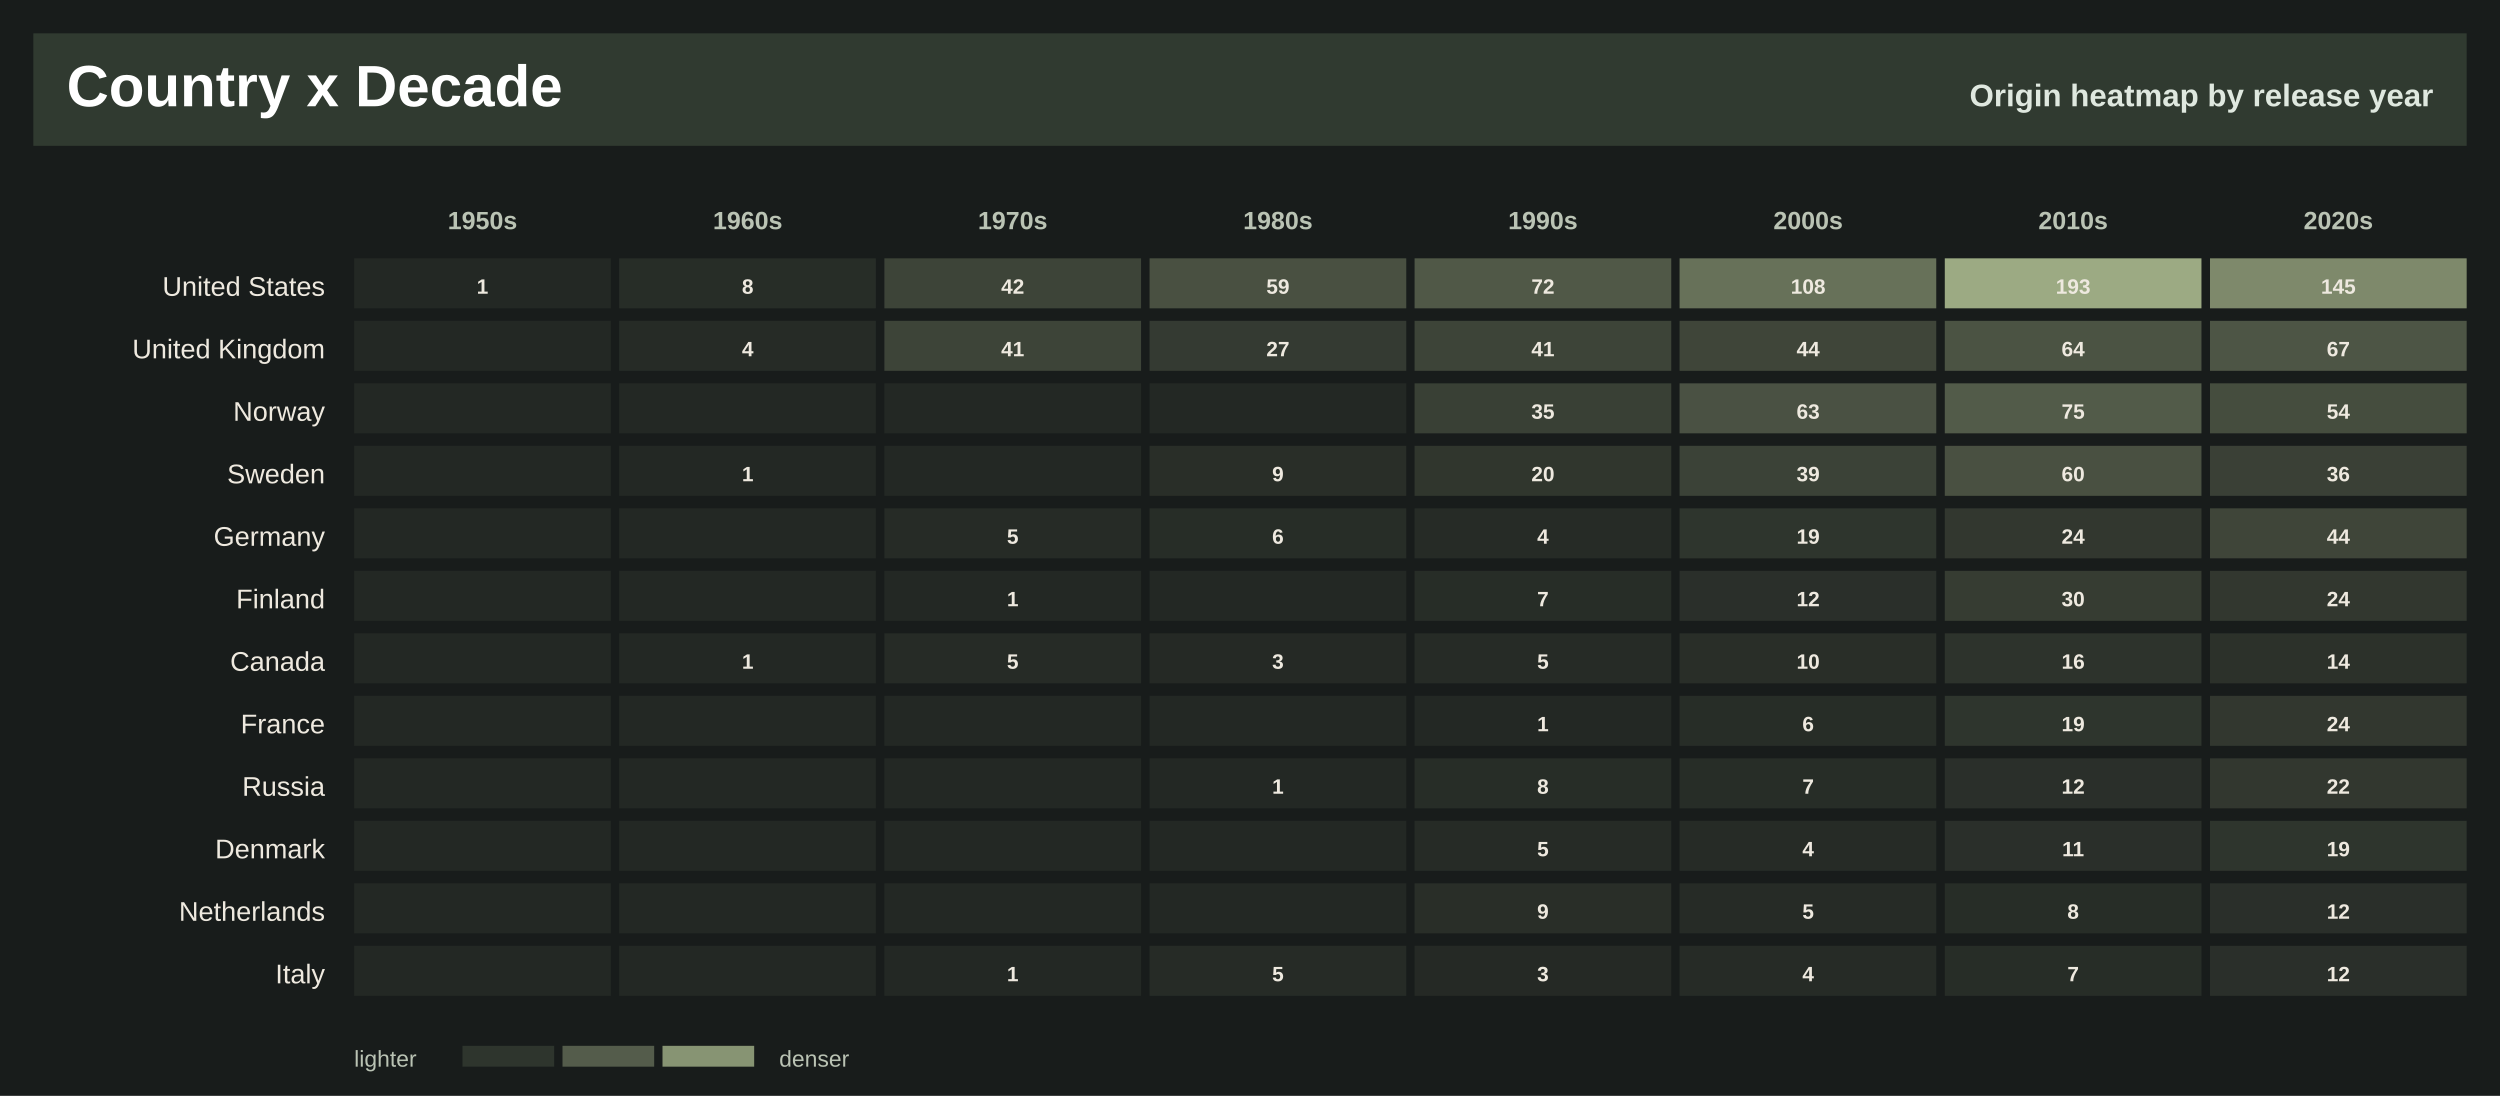
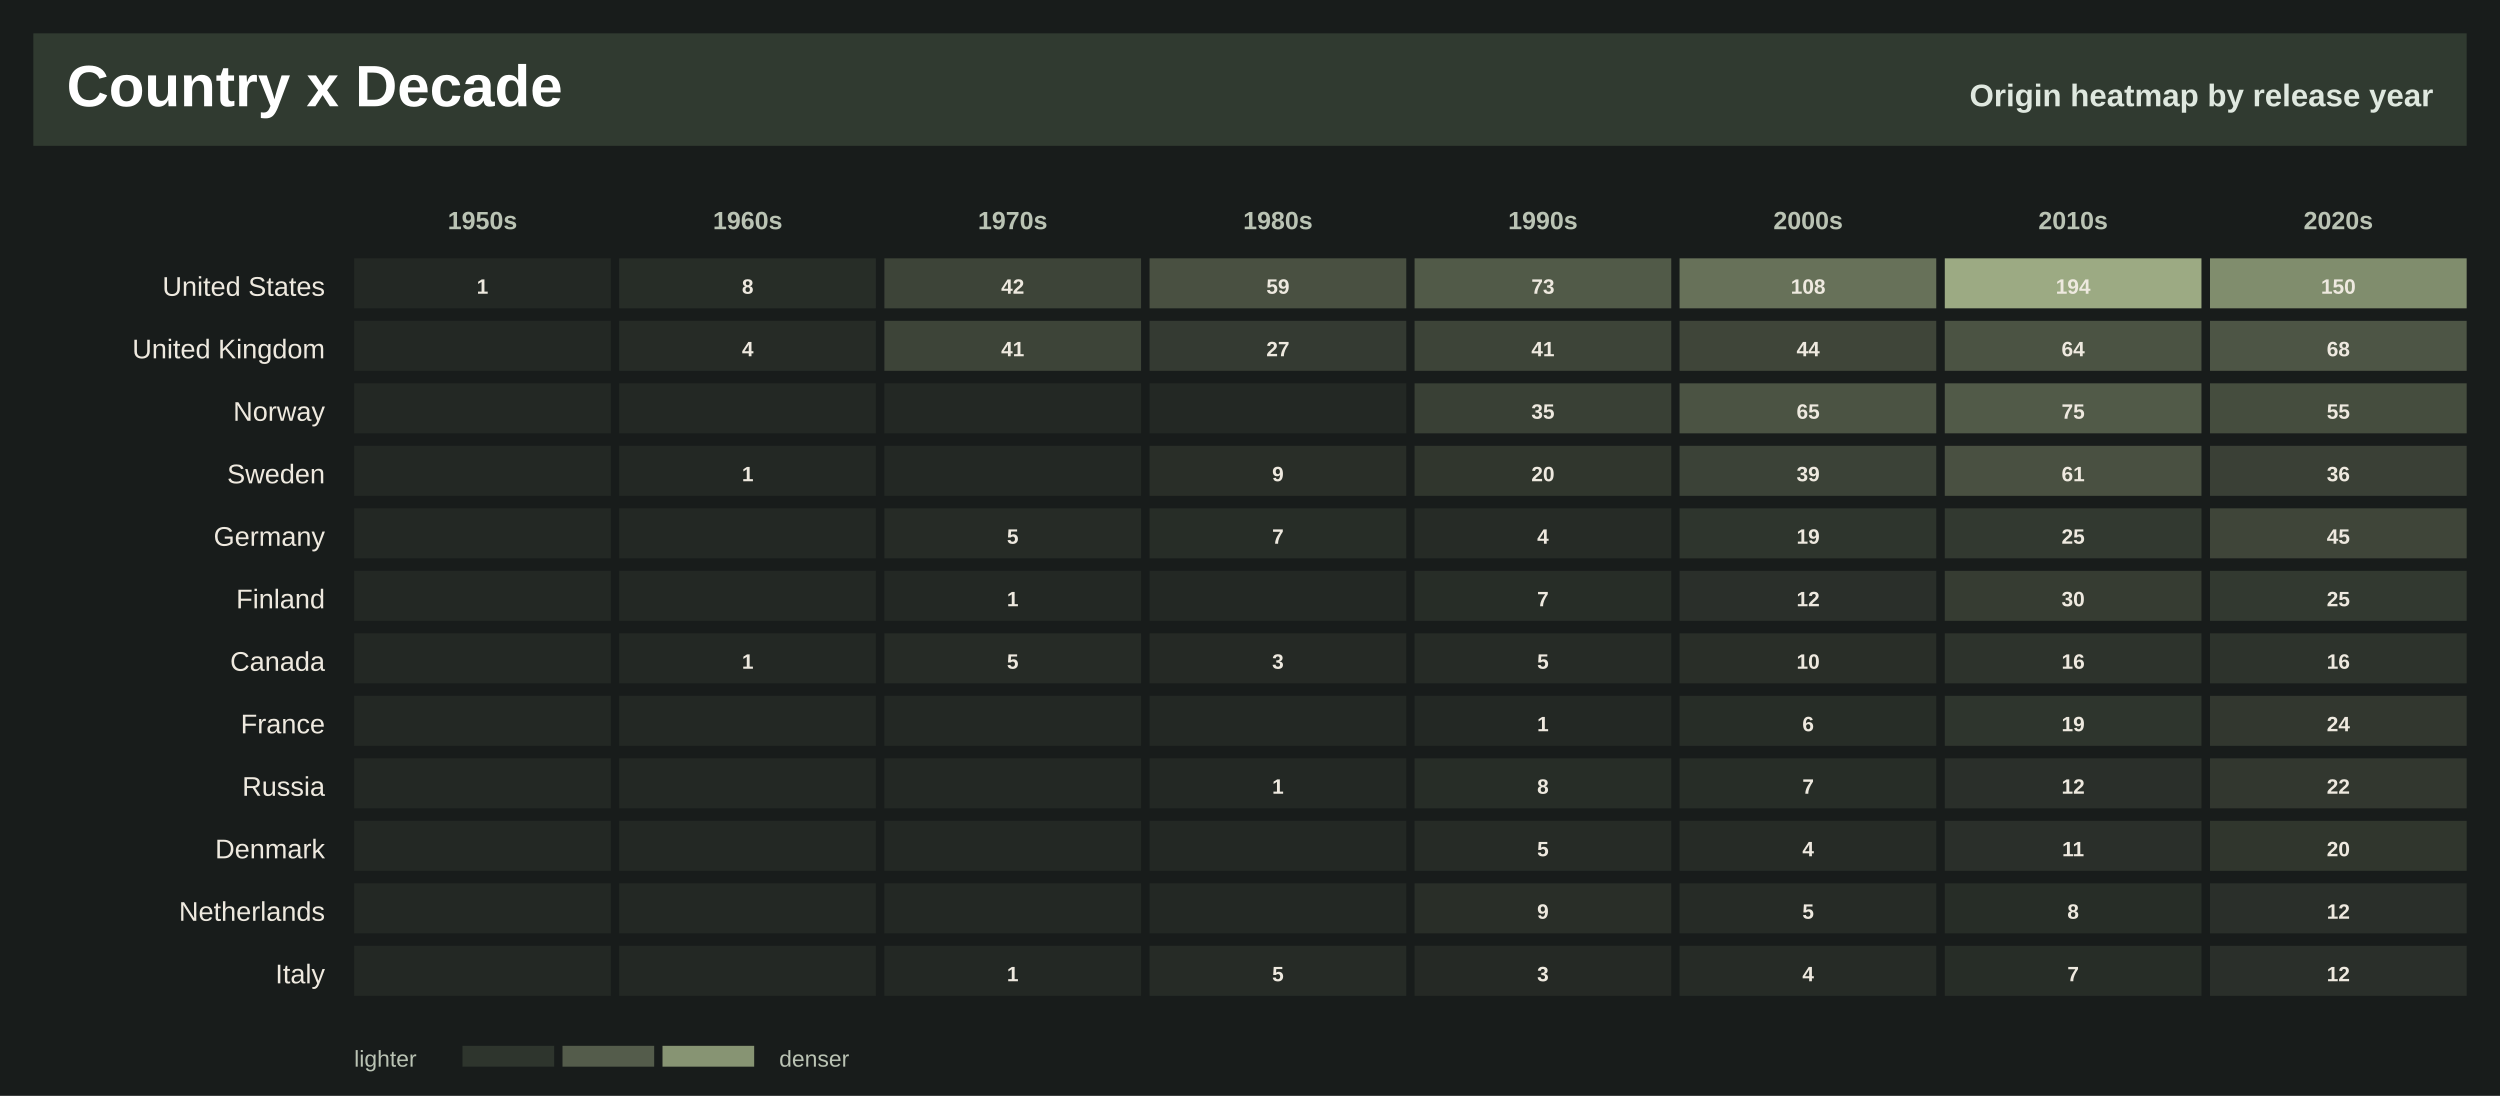
<svg xmlns="http://www.w3.org/2000/svg" width="1200" height="526" viewBox="0 0 1200 526" role="img" aria-label="Countries by decade heatmap">
  <rect width="1200" height="526" fill="#181c1b" />
  <rect x="16" y="16" width="1168" height="54" fill="#303a30" />
  <text x="32.0" y="51.0" font-family="Segoe UI, Arial, sans-serif" font-size="28" font-weight="800" fill="#ffffff" text-anchor="start">Country x Decade</text>
  <text x="1168.0" y="51.0" font-family="Segoe UI, Arial, sans-serif" font-size="15" font-weight="800" fill="#dfe8df" text-anchor="end">Origin heatmap by release year</text>
  <text x="231.6" y="110.0" font-family="Segoe UI, Arial, sans-serif" font-size="12" font-weight="800" fill="#bac3b4" text-anchor="middle">1950s</text>
  <text x="358.9" y="110.0" font-family="Segoe UI, Arial, sans-serif" font-size="12" font-weight="800" fill="#bac3b4" text-anchor="middle">1960s</text>
  <text x="486.1" y="110.0" font-family="Segoe UI, Arial, sans-serif" font-size="12" font-weight="800" fill="#bac3b4" text-anchor="middle">1970s</text>
  <text x="613.4" y="110.0" font-family="Segoe UI, Arial, sans-serif" font-size="12" font-weight="800" fill="#bac3b4" text-anchor="middle">1980s</text>
  <text x="740.6" y="110.0" font-family="Segoe UI, Arial, sans-serif" font-size="12" font-weight="800" fill="#bac3b4" text-anchor="middle">1990s</text>
  <text x="867.9" y="110.0" font-family="Segoe UI, Arial, sans-serif" font-size="12" font-weight="800" fill="#bac3b4" text-anchor="middle">2000s</text>
  <text x="995.1" y="110.0" font-family="Segoe UI, Arial, sans-serif" font-size="12" font-weight="800" fill="#bac3b4" text-anchor="middle">2010s</text>
  <text x="1122.4" y="110.0" font-family="Segoe UI, Arial, sans-serif" font-size="12" font-weight="800" fill="#bac3b4" text-anchor="middle">2020s</text>
  <text x="156.0" y="142.0" font-family="Segoe UI, Arial, sans-serif" font-size="13" font-weight="400" fill="#eee9df" text-anchor="end">United States</text>
  <rect x="170.0" y="124.0" width="123.2" height="24" fill="#a7b68c" fill-opacity="0.08" />
  <text x="231.6" y="141.0" font-family="Segoe UI, Arial, sans-serif" font-size="10" font-weight="800" fill="#eee9df" text-anchor="middle">1</text>
  <rect x="297.2" y="124.0" width="123.2" height="24" fill="#a7b68c" fill-opacity="0.11" />
  <text x="358.9" y="141.0" font-family="Segoe UI, Arial, sans-serif" font-size="10" font-weight="800" fill="#eee9df" text-anchor="middle">8</text>
  <rect x="424.5" y="124.0" width="123.2" height="24" fill="#a7b68c" fill-opacity="0.26" />
  <text x="486.1" y="141.0" font-family="Segoe UI, Arial, sans-serif" font-size="10" font-weight="800" fill="#eee9df" text-anchor="middle">42</text>
  <rect x="551.8" y="124.0" width="123.2" height="24" fill="#a7b68c" fill-opacity="0.34" />
  <text x="613.4" y="141.0" font-family="Segoe UI, Arial, sans-serif" font-size="10" font-weight="800" fill="#eee9df" text-anchor="middle">59</text>
-   <rect x="679.0" y="124.0" width="123.2" height="24" fill="#a7b68c" fill-opacity="0.39" />
-   <text x="740.6" y="141.0" font-family="Segoe UI, Arial, sans-serif" font-size="10" font-weight="800" fill="#eee9df" text-anchor="middle">72</text>
+   <rect x="679.0" y="124.0" width="123.2" height="24" fill="#a7b68c" fill-opacity="0.40" />
+   <text x="740.6" y="141.0" font-family="Segoe UI, Arial, sans-serif" font-size="10" font-weight="800" fill="#eee9df" text-anchor="middle">73</text>
  <rect x="806.2" y="124.0" width="123.2" height="24" fill="#a7b68c" fill-opacity="0.55" />
  <text x="867.9" y="141.0" font-family="Segoe UI, Arial, sans-serif" font-size="10" font-weight="800" fill="#eee9df" text-anchor="middle">108</text>
  <rect x="933.5" y="124.0" width="123.2" height="24" fill="#a7b68c" fill-opacity="0.92" />
-   <text x="995.1" y="141.0" font-family="Segoe UI, Arial, sans-serif" font-size="10" font-weight="800" fill="#eee9df" text-anchor="middle">193</text>
-   <rect x="1060.8" y="124.0" width="123.2" height="24" fill="#a7b68c" fill-opacity="0.71" />
-   <text x="1122.4" y="141.0" font-family="Segoe UI, Arial, sans-serif" font-size="10" font-weight="800" fill="#eee9df" text-anchor="middle">145</text>
+   <text x="995.1" y="141.0" font-family="Segoe UI, Arial, sans-serif" font-size="10" font-weight="800" fill="#eee9df" text-anchor="middle">194</text>
+   <rect x="1060.8" y="124.0" width="123.2" height="24" fill="#a7b68c" fill-opacity="0.73" />
+   <text x="1122.4" y="141.0" font-family="Segoe UI, Arial, sans-serif" font-size="10" font-weight="800" fill="#eee9df" text-anchor="middle">150</text>
  <text x="156.0" y="172.0" font-family="Segoe UI, Arial, sans-serif" font-size="13" font-weight="400" fill="#eee9df" text-anchor="end">United Kingdom</text>
  <rect x="170.0" y="154.0" width="123.2" height="24" fill="#a7b68c" fill-opacity="0.08" />
  <rect x="297.2" y="154.0" width="123.2" height="24" fill="#a7b68c" fill-opacity="0.10" />
  <text x="358.9" y="171.0" font-family="Segoe UI, Arial, sans-serif" font-size="10" font-weight="800" fill="#eee9df" text-anchor="middle">4</text>
  <rect x="424.5" y="154.0" width="123.2" height="24" fill="#a7b68c" fill-opacity="0.26" />
  <text x="486.1" y="171.0" font-family="Segoe UI, Arial, sans-serif" font-size="10" font-weight="800" fill="#eee9df" text-anchor="middle">41</text>
  <rect x="551.8" y="154.0" width="123.2" height="24" fill="#a7b68c" fill-opacity="0.20" />
  <text x="613.4" y="171.0" font-family="Segoe UI, Arial, sans-serif" font-size="10" font-weight="800" fill="#eee9df" text-anchor="middle">27</text>
  <rect x="679.0" y="154.0" width="123.2" height="24" fill="#a7b68c" fill-opacity="0.26" />
  <text x="740.6" y="171.0" font-family="Segoe UI, Arial, sans-serif" font-size="10" font-weight="800" fill="#eee9df" text-anchor="middle">41</text>
  <rect x="806.2" y="154.0" width="123.2" height="24" fill="#a7b68c" fill-opacity="0.27" />
  <text x="867.9" y="171.0" font-family="Segoe UI, Arial, sans-serif" font-size="10" font-weight="800" fill="#eee9df" text-anchor="middle">44</text>
  <rect x="933.5" y="154.0" width="123.2" height="24" fill="#a7b68c" fill-opacity="0.36" />
  <text x="995.1" y="171.0" font-family="Segoe UI, Arial, sans-serif" font-size="10" font-weight="800" fill="#eee9df" text-anchor="middle">64</text>
  <rect x="1060.8" y="154.0" width="123.2" height="24" fill="#a7b68c" fill-opacity="0.37" />
-   <text x="1122.4" y="171.0" font-family="Segoe UI, Arial, sans-serif" font-size="10" font-weight="800" fill="#eee9df" text-anchor="middle">67</text>
+   <text x="1122.4" y="171.0" font-family="Segoe UI, Arial, sans-serif" font-size="10" font-weight="800" fill="#eee9df" text-anchor="middle">68</text>
  <text x="156.0" y="202.0" font-family="Segoe UI, Arial, sans-serif" font-size="13" font-weight="400" fill="#eee9df" text-anchor="end">Norway</text>
  <rect x="170.0" y="184.0" width="123.2" height="24" fill="#a7b68c" fill-opacity="0.08" />
  <rect x="297.2" y="184.0" width="123.2" height="24" fill="#a7b68c" fill-opacity="0.08" />
  <rect x="424.5" y="184.0" width="123.2" height="24" fill="#a7b68c" fill-opacity="0.08" />
  <rect x="551.8" y="184.0" width="123.2" height="24" fill="#a7b68c" fill-opacity="0.08" />
  <rect x="679.0" y="184.0" width="123.2" height="24" fill="#a7b68c" fill-opacity="0.23" />
  <text x="740.6" y="201.0" font-family="Segoe UI, Arial, sans-serif" font-size="10" font-weight="800" fill="#eee9df" text-anchor="middle">35</text>
-   <rect x="806.2" y="184.0" width="123.2" height="24" fill="#a7b68c" fill-opacity="0.35" />
-   <text x="867.9" y="201.0" font-family="Segoe UI, Arial, sans-serif" font-size="10" font-weight="800" fill="#eee9df" text-anchor="middle">63</text>
-   <rect x="933.5" y="184.0" width="123.2" height="24" fill="#a7b68c" fill-opacity="0.41" />
+   <rect x="806.2" y="184.0" width="123.2" height="24" fill="#a7b68c" fill-opacity="0.36" />
+   <text x="867.9" y="201.0" font-family="Segoe UI, Arial, sans-serif" font-size="10" font-weight="800" fill="#eee9df" text-anchor="middle">65</text>
+   <rect x="933.5" y="184.0" width="123.2" height="24" fill="#a7b68c" fill-opacity="0.40" />
  <text x="995.1" y="201.0" font-family="Segoe UI, Arial, sans-serif" font-size="10" font-weight="800" fill="#eee9df" text-anchor="middle">75</text>
  <rect x="1060.8" y="184.0" width="123.2" height="24" fill="#a7b68c" fill-opacity="0.32" />
-   <text x="1122.4" y="201.0" font-family="Segoe UI, Arial, sans-serif" font-size="10" font-weight="800" fill="#eee9df" text-anchor="middle">54</text>
+   <text x="1122.4" y="201.0" font-family="Segoe UI, Arial, sans-serif" font-size="10" font-weight="800" fill="#eee9df" text-anchor="middle">55</text>
  <text x="156.0" y="232.0" font-family="Segoe UI, Arial, sans-serif" font-size="13" font-weight="400" fill="#eee9df" text-anchor="end">Sweden</text>
  <rect x="170.0" y="214.0" width="123.2" height="24" fill="#a7b68c" fill-opacity="0.08" />
  <rect x="297.2" y="214.0" width="123.2" height="24" fill="#a7b68c" fill-opacity="0.08" />
  <text x="358.9" y="231.0" font-family="Segoe UI, Arial, sans-serif" font-size="10" font-weight="800" fill="#eee9df" text-anchor="middle">1</text>
  <rect x="424.5" y="214.0" width="123.2" height="24" fill="#a7b68c" fill-opacity="0.08" />
  <rect x="551.8" y="214.0" width="123.2" height="24" fill="#a7b68c" fill-opacity="0.12" />
  <text x="613.4" y="231.0" font-family="Segoe UI, Arial, sans-serif" font-size="10" font-weight="800" fill="#eee9df" text-anchor="middle">9</text>
  <rect x="679.0" y="214.0" width="123.2" height="24" fill="#a7b68c" fill-opacity="0.17" />
  <text x="740.6" y="231.0" font-family="Segoe UI, Arial, sans-serif" font-size="10" font-weight="800" fill="#eee9df" text-anchor="middle">20</text>
  <rect x="806.2" y="214.0" width="123.2" height="24" fill="#a7b68c" fill-opacity="0.25" />
  <text x="867.9" y="231.0" font-family="Segoe UI, Arial, sans-serif" font-size="10" font-weight="800" fill="#eee9df" text-anchor="middle">39</text>
  <rect x="933.5" y="214.0" width="123.2" height="24" fill="#a7b68c" fill-opacity="0.34" />
-   <text x="995.1" y="231.0" font-family="Segoe UI, Arial, sans-serif" font-size="10" font-weight="800" fill="#eee9df" text-anchor="middle">60</text>
+   <text x="995.1" y="231.0" font-family="Segoe UI, Arial, sans-serif" font-size="10" font-weight="800" fill="#eee9df" text-anchor="middle">61</text>
  <rect x="1060.8" y="214.0" width="123.2" height="24" fill="#a7b68c" fill-opacity="0.24" />
  <text x="1122.4" y="231.0" font-family="Segoe UI, Arial, sans-serif" font-size="10" font-weight="800" fill="#eee9df" text-anchor="middle">36</text>
  <text x="156.0" y="262.0" font-family="Segoe UI, Arial, sans-serif" font-size="13" font-weight="400" fill="#eee9df" text-anchor="end">Germany</text>
  <rect x="170.0" y="244.0" width="123.2" height="24" fill="#a7b68c" fill-opacity="0.08" />
  <rect x="297.2" y="244.0" width="123.2" height="24" fill="#a7b68c" fill-opacity="0.08" />
  <rect x="424.5" y="244.0" width="123.2" height="24" fill="#a7b68c" fill-opacity="0.10" />
  <text x="486.1" y="261.0" font-family="Segoe UI, Arial, sans-serif" font-size="10" font-weight="800" fill="#eee9df" text-anchor="middle">5</text>
  <rect x="551.8" y="244.0" width="123.2" height="24" fill="#a7b68c" fill-opacity="0.11" />
-   <text x="613.4" y="261.0" font-family="Segoe UI, Arial, sans-serif" font-size="10" font-weight="800" fill="#eee9df" text-anchor="middle">6</text>
+   <text x="613.4" y="261.0" font-family="Segoe UI, Arial, sans-serif" font-size="10" font-weight="800" fill="#eee9df" text-anchor="middle">7</text>
  <rect x="679.0" y="244.0" width="123.2" height="24" fill="#a7b68c" fill-opacity="0.10" />
  <text x="740.6" y="261.0" font-family="Segoe UI, Arial, sans-serif" font-size="10" font-weight="800" fill="#eee9df" text-anchor="middle">4</text>
  <rect x="806.2" y="244.0" width="123.2" height="24" fill="#a7b68c" fill-opacity="0.16" />
  <text x="867.9" y="261.0" font-family="Segoe UI, Arial, sans-serif" font-size="10" font-weight="800" fill="#eee9df" text-anchor="middle">19</text>
-   <rect x="933.5" y="244.0" width="123.2" height="24" fill="#a7b68c" fill-opacity="0.18" />
-   <text x="995.1" y="261.0" font-family="Segoe UI, Arial, sans-serif" font-size="10" font-weight="800" fill="#eee9df" text-anchor="middle">24</text>
+   <rect x="933.5" y="244.0" width="123.2" height="24" fill="#a7b68c" fill-opacity="0.19" />
+   <text x="995.1" y="261.0" font-family="Segoe UI, Arial, sans-serif" font-size="10" font-weight="800" fill="#eee9df" text-anchor="middle">25</text>
  <rect x="1060.8" y="244.0" width="123.2" height="24" fill="#a7b68c" fill-opacity="0.27" />
-   <text x="1122.4" y="261.0" font-family="Segoe UI, Arial, sans-serif" font-size="10" font-weight="800" fill="#eee9df" text-anchor="middle">44</text>
+   <text x="1122.4" y="261.0" font-family="Segoe UI, Arial, sans-serif" font-size="10" font-weight="800" fill="#eee9df" text-anchor="middle">45</text>
  <text x="156.0" y="292.0" font-family="Segoe UI, Arial, sans-serif" font-size="13" font-weight="400" fill="#eee9df" text-anchor="end">Finland</text>
  <rect x="170.0" y="274.0" width="123.2" height="24" fill="#a7b68c" fill-opacity="0.08" />
  <rect x="297.2" y="274.0" width="123.2" height="24" fill="#a7b68c" fill-opacity="0.08" />
  <rect x="424.5" y="274.0" width="123.2" height="24" fill="#a7b68c" fill-opacity="0.08" />
  <text x="486.1" y="291.0" font-family="Segoe UI, Arial, sans-serif" font-size="10" font-weight="800" fill="#eee9df" text-anchor="middle">1</text>
  <rect x="551.8" y="274.0" width="123.2" height="24" fill="#a7b68c" fill-opacity="0.08" />
  <rect x="679.0" y="274.0" width="123.2" height="24" fill="#a7b68c" fill-opacity="0.11" />
  <text x="740.6" y="291.0" font-family="Segoe UI, Arial, sans-serif" font-size="10" font-weight="800" fill="#eee9df" text-anchor="middle">7</text>
  <rect x="806.2" y="274.0" width="123.2" height="24" fill="#a7b68c" fill-opacity="0.13" />
  <text x="867.9" y="291.0" font-family="Segoe UI, Arial, sans-serif" font-size="10" font-weight="800" fill="#eee9df" text-anchor="middle">12</text>
  <rect x="933.5" y="274.0" width="123.2" height="24" fill="#a7b68c" fill-opacity="0.21" />
  <text x="995.1" y="291.0" font-family="Segoe UI, Arial, sans-serif" font-size="10" font-weight="800" fill="#eee9df" text-anchor="middle">30</text>
-   <rect x="1060.8" y="274.0" width="123.2" height="24" fill="#a7b68c" fill-opacity="0.18" />
-   <text x="1122.4" y="291.0" font-family="Segoe UI, Arial, sans-serif" font-size="10" font-weight="800" fill="#eee9df" text-anchor="middle">24</text>
+   <rect x="1060.8" y="274.0" width="123.2" height="24" fill="#a7b68c" fill-opacity="0.19" />
+   <text x="1122.4" y="291.0" font-family="Segoe UI, Arial, sans-serif" font-size="10" font-weight="800" fill="#eee9df" text-anchor="middle">25</text>
  <text x="156.0" y="322.0" font-family="Segoe UI, Arial, sans-serif" font-size="13" font-weight="400" fill="#eee9df" text-anchor="end">Canada</text>
  <rect x="170.0" y="304.0" width="123.2" height="24" fill="#a7b68c" fill-opacity="0.08" />
  <rect x="297.2" y="304.0" width="123.2" height="24" fill="#a7b68c" fill-opacity="0.08" />
  <text x="358.9" y="321.0" font-family="Segoe UI, Arial, sans-serif" font-size="10" font-weight="800" fill="#eee9df" text-anchor="middle">1</text>
  <rect x="424.5" y="304.0" width="123.2" height="24" fill="#a7b68c" fill-opacity="0.10" />
  <text x="486.1" y="321.0" font-family="Segoe UI, Arial, sans-serif" font-size="10" font-weight="800" fill="#eee9df" text-anchor="middle">5</text>
  <rect x="551.8" y="304.0" width="123.2" height="24" fill="#a7b68c" fill-opacity="0.09" />
  <text x="613.4" y="321.0" font-family="Segoe UI, Arial, sans-serif" font-size="10" font-weight="800" fill="#eee9df" text-anchor="middle">3</text>
  <rect x="679.0" y="304.0" width="123.2" height="24" fill="#a7b68c" fill-opacity="0.10" />
  <text x="740.6" y="321.0" font-family="Segoe UI, Arial, sans-serif" font-size="10" font-weight="800" fill="#eee9df" text-anchor="middle">5</text>
  <rect x="806.2" y="304.0" width="123.2" height="24" fill="#a7b68c" fill-opacity="0.12" />
  <text x="867.9" y="321.0" font-family="Segoe UI, Arial, sans-serif" font-size="10" font-weight="800" fill="#eee9df" text-anchor="middle">10</text>
  <rect x="933.5" y="304.0" width="123.2" height="24" fill="#a7b68c" fill-opacity="0.15" />
  <text x="995.1" y="321.0" font-family="Segoe UI, Arial, sans-serif" font-size="10" font-weight="800" fill="#eee9df" text-anchor="middle">16</text>
-   <rect x="1060.8" y="304.0" width="123.2" height="24" fill="#a7b68c" fill-opacity="0.14" />
-   <text x="1122.4" y="321.0" font-family="Segoe UI, Arial, sans-serif" font-size="10" font-weight="800" fill="#eee9df" text-anchor="middle">14</text>
+   <rect x="1060.8" y="304.0" width="123.2" height="24" fill="#a7b68c" fill-opacity="0.15" />
+   <text x="1122.4" y="321.0" font-family="Segoe UI, Arial, sans-serif" font-size="10" font-weight="800" fill="#eee9df" text-anchor="middle">16</text>
  <text x="156.0" y="352.0" font-family="Segoe UI, Arial, sans-serif" font-size="13" font-weight="400" fill="#eee9df" text-anchor="end">France</text>
  <rect x="170.0" y="334.0" width="123.2" height="24" fill="#a7b68c" fill-opacity="0.08" />
  <rect x="297.2" y="334.0" width="123.2" height="24" fill="#a7b68c" fill-opacity="0.08" />
  <rect x="424.5" y="334.0" width="123.2" height="24" fill="#a7b68c" fill-opacity="0.08" />
  <rect x="551.8" y="334.0" width="123.2" height="24" fill="#a7b68c" fill-opacity="0.08" />
  <rect x="679.0" y="334.0" width="123.2" height="24" fill="#a7b68c" fill-opacity="0.08" />
  <text x="740.6" y="351.0" font-family="Segoe UI, Arial, sans-serif" font-size="10" font-weight="800" fill="#eee9df" text-anchor="middle">1</text>
  <rect x="806.2" y="334.0" width="123.2" height="24" fill="#a7b68c" fill-opacity="0.11" />
  <text x="867.9" y="351.0" font-family="Segoe UI, Arial, sans-serif" font-size="10" font-weight="800" fill="#eee9df" text-anchor="middle">6</text>
  <rect x="933.5" y="334.0" width="123.2" height="24" fill="#a7b68c" fill-opacity="0.16" />
  <text x="995.1" y="351.0" font-family="Segoe UI, Arial, sans-serif" font-size="10" font-weight="800" fill="#eee9df" text-anchor="middle">19</text>
  <rect x="1060.8" y="334.0" width="123.2" height="24" fill="#a7b68c" fill-opacity="0.18" />
  <text x="1122.4" y="351.0" font-family="Segoe UI, Arial, sans-serif" font-size="10" font-weight="800" fill="#eee9df" text-anchor="middle">24</text>
  <text x="156.0" y="382.0" font-family="Segoe UI, Arial, sans-serif" font-size="13" font-weight="400" fill="#eee9df" text-anchor="end">Russia</text>
  <rect x="170.0" y="364.0" width="123.2" height="24" fill="#a7b68c" fill-opacity="0.08" />
  <rect x="297.2" y="364.0" width="123.2" height="24" fill="#a7b68c" fill-opacity="0.08" />
  <rect x="424.5" y="364.0" width="123.2" height="24" fill="#a7b68c" fill-opacity="0.08" />
  <rect x="551.8" y="364.0" width="123.2" height="24" fill="#a7b68c" fill-opacity="0.08" />
  <text x="613.4" y="381.0" font-family="Segoe UI, Arial, sans-serif" font-size="10" font-weight="800" fill="#eee9df" text-anchor="middle">1</text>
  <rect x="679.0" y="364.0" width="123.2" height="24" fill="#a7b68c" fill-opacity="0.11" />
  <text x="740.6" y="381.0" font-family="Segoe UI, Arial, sans-serif" font-size="10" font-weight="800" fill="#eee9df" text-anchor="middle">8</text>
  <rect x="806.2" y="364.0" width="123.2" height="24" fill="#a7b68c" fill-opacity="0.11" />
  <text x="867.9" y="381.0" font-family="Segoe UI, Arial, sans-serif" font-size="10" font-weight="800" fill="#eee9df" text-anchor="middle">7</text>
  <rect x="933.5" y="364.0" width="123.2" height="24" fill="#a7b68c" fill-opacity="0.13" />
  <text x="995.1" y="381.0" font-family="Segoe UI, Arial, sans-serif" font-size="10" font-weight="800" fill="#eee9df" text-anchor="middle">12</text>
  <rect x="1060.8" y="364.0" width="123.2" height="24" fill="#a7b68c" fill-opacity="0.18" />
  <text x="1122.4" y="381.0" font-family="Segoe UI, Arial, sans-serif" font-size="10" font-weight="800" fill="#eee9df" text-anchor="middle">22</text>
  <text x="156.0" y="412.0" font-family="Segoe UI, Arial, sans-serif" font-size="13" font-weight="400" fill="#eee9df" text-anchor="end">Denmark</text>
  <rect x="170.0" y="394.0" width="123.2" height="24" fill="#a7b68c" fill-opacity="0.08" />
  <rect x="297.2" y="394.0" width="123.2" height="24" fill="#a7b68c" fill-opacity="0.08" />
  <rect x="424.5" y="394.0" width="123.2" height="24" fill="#a7b68c" fill-opacity="0.08" />
  <rect x="551.8" y="394.0" width="123.2" height="24" fill="#a7b68c" fill-opacity="0.08" />
  <rect x="679.0" y="394.0" width="123.2" height="24" fill="#a7b68c" fill-opacity="0.10" />
  <text x="740.6" y="411.0" font-family="Segoe UI, Arial, sans-serif" font-size="10" font-weight="800" fill="#eee9df" text-anchor="middle">5</text>
  <rect x="806.2" y="394.0" width="123.2" height="24" fill="#a7b68c" fill-opacity="0.10" />
  <text x="867.9" y="411.0" font-family="Segoe UI, Arial, sans-serif" font-size="10" font-weight="800" fill="#eee9df" text-anchor="middle">4</text>
  <rect x="933.5" y="394.0" width="123.2" height="24" fill="#a7b68c" fill-opacity="0.13" />
  <text x="995.1" y="411.0" font-family="Segoe UI, Arial, sans-serif" font-size="10" font-weight="800" fill="#eee9df" text-anchor="middle">11</text>
-   <rect x="1060.8" y="394.0" width="123.2" height="24" fill="#a7b68c" fill-opacity="0.16" />
-   <text x="1122.4" y="411.0" font-family="Segoe UI, Arial, sans-serif" font-size="10" font-weight="800" fill="#eee9df" text-anchor="middle">19</text>
+   <rect x="1060.8" y="394.0" width="123.2" height="24" fill="#a7b68c" fill-opacity="0.17" />
+   <text x="1122.4" y="411.0" font-family="Segoe UI, Arial, sans-serif" font-size="10" font-weight="800" fill="#eee9df" text-anchor="middle">20</text>
  <text x="156.0" y="442.0" font-family="Segoe UI, Arial, sans-serif" font-size="13" font-weight="400" fill="#eee9df" text-anchor="end">Netherlands</text>
  <rect x="170.0" y="424.0" width="123.2" height="24" fill="#a7b68c" fill-opacity="0.08" />
  <rect x="297.2" y="424.0" width="123.2" height="24" fill="#a7b68c" fill-opacity="0.08" />
  <rect x="424.5" y="424.0" width="123.2" height="24" fill="#a7b68c" fill-opacity="0.08" />
  <rect x="551.8" y="424.0" width="123.2" height="24" fill="#a7b68c" fill-opacity="0.08" />
  <rect x="679.0" y="424.0" width="123.2" height="24" fill="#a7b68c" fill-opacity="0.12" />
  <text x="740.6" y="441.0" font-family="Segoe UI, Arial, sans-serif" font-size="10" font-weight="800" fill="#eee9df" text-anchor="middle">9</text>
  <rect x="806.2" y="424.0" width="123.2" height="24" fill="#a7b68c" fill-opacity="0.10" />
  <text x="867.9" y="441.0" font-family="Segoe UI, Arial, sans-serif" font-size="10" font-weight="800" fill="#eee9df" text-anchor="middle">5</text>
  <rect x="933.5" y="424.0" width="123.2" height="24" fill="#a7b68c" fill-opacity="0.11" />
  <text x="995.1" y="441.0" font-family="Segoe UI, Arial, sans-serif" font-size="10" font-weight="800" fill="#eee9df" text-anchor="middle">8</text>
  <rect x="1060.8" y="424.0" width="123.2" height="24" fill="#a7b68c" fill-opacity="0.13" />
  <text x="1122.4" y="441.0" font-family="Segoe UI, Arial, sans-serif" font-size="10" font-weight="800" fill="#eee9df" text-anchor="middle">12</text>
  <text x="156.0" y="472.0" font-family="Segoe UI, Arial, sans-serif" font-size="13" font-weight="400" fill="#eee9df" text-anchor="end">Italy</text>
  <rect x="170.0" y="454.0" width="123.2" height="24" fill="#a7b68c" fill-opacity="0.08" />
  <rect x="297.2" y="454.0" width="123.2" height="24" fill="#a7b68c" fill-opacity="0.08" />
  <rect x="424.5" y="454.0" width="123.2" height="24" fill="#a7b68c" fill-opacity="0.08" />
  <text x="486.1" y="471.0" font-family="Segoe UI, Arial, sans-serif" font-size="10" font-weight="800" fill="#eee9df" text-anchor="middle">1</text>
  <rect x="551.8" y="454.0" width="123.2" height="24" fill="#a7b68c" fill-opacity="0.10" />
  <text x="613.4" y="471.0" font-family="Segoe UI, Arial, sans-serif" font-size="10" font-weight="800" fill="#eee9df" text-anchor="middle">5</text>
  <rect x="679.0" y="454.0" width="123.2" height="24" fill="#a7b68c" fill-opacity="0.09" />
  <text x="740.6" y="471.0" font-family="Segoe UI, Arial, sans-serif" font-size="10" font-weight="800" fill="#eee9df" text-anchor="middle">3</text>
  <rect x="806.2" y="454.0" width="123.2" height="24" fill="#a7b68c" fill-opacity="0.10" />
  <text x="867.9" y="471.0" font-family="Segoe UI, Arial, sans-serif" font-size="10" font-weight="800" fill="#eee9df" text-anchor="middle">4</text>
  <rect x="933.5" y="454.0" width="123.2" height="24" fill="#a7b68c" fill-opacity="0.11" />
  <text x="995.1" y="471.0" font-family="Segoe UI, Arial, sans-serif" font-size="10" font-weight="800" fill="#eee9df" text-anchor="middle">7</text>
  <rect x="1060.8" y="454.0" width="123.2" height="24" fill="#a7b68c" fill-opacity="0.13" />
  <text x="1122.4" y="471.0" font-family="Segoe UI, Arial, sans-serif" font-size="10" font-weight="800" fill="#eee9df" text-anchor="middle">12</text>
  <text x="170.0" y="512.0" font-family="Segoe UI, Arial, sans-serif" font-size="11" font-weight="400" fill="#bac3b4" text-anchor="start">lighter</text>
  <rect x="222" y="502" width="44" height="10" fill="#a7b68c" fill-opacity="0.16" />
  <rect x="270" y="502" width="44" height="10" fill="#a7b68c" fill-opacity="0.42" />
  <rect x="318" y="502" width="44" height="10" fill="#a7b68c" fill-opacity="0.78" />
  <text x="374.0" y="512.0" font-family="Segoe UI, Arial, sans-serif" font-size="11" font-weight="400" fill="#bac3b4" text-anchor="start">denser</text>
</svg>
